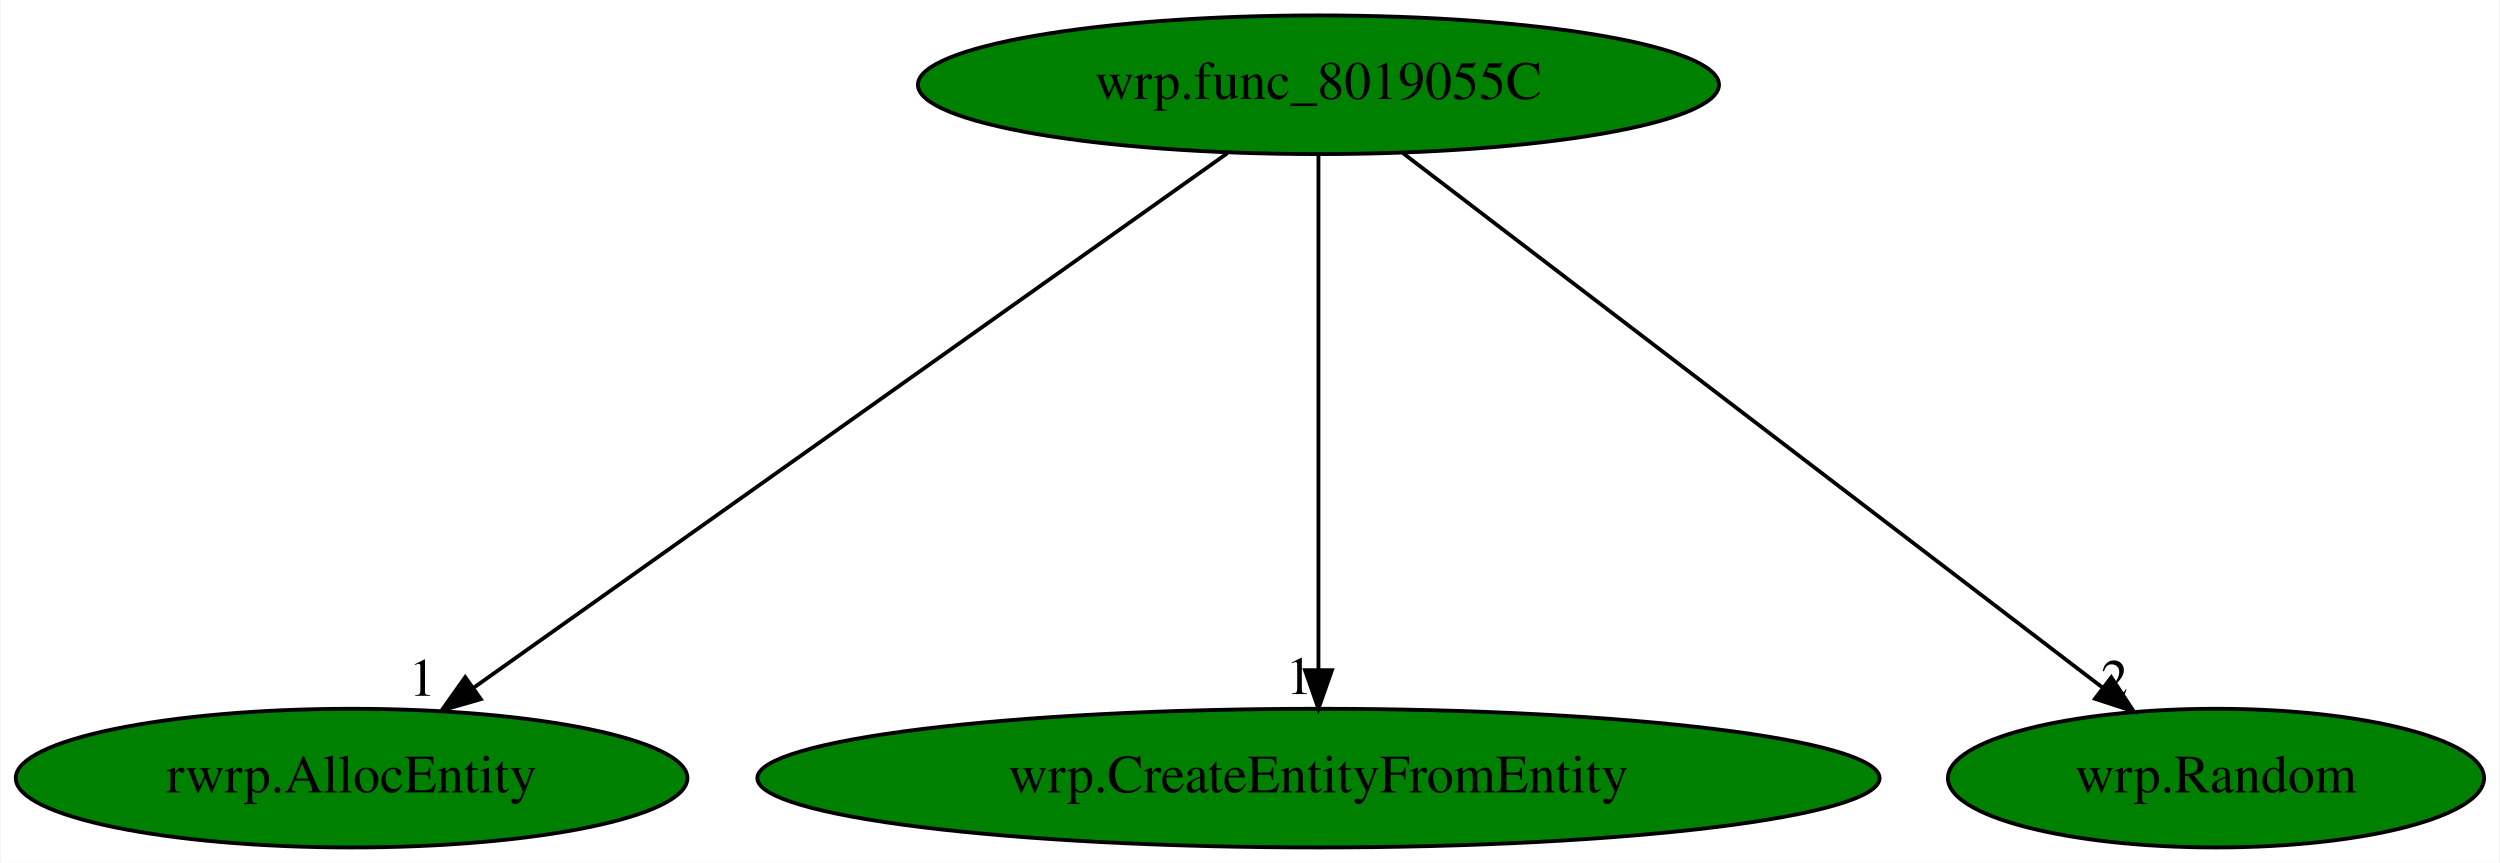
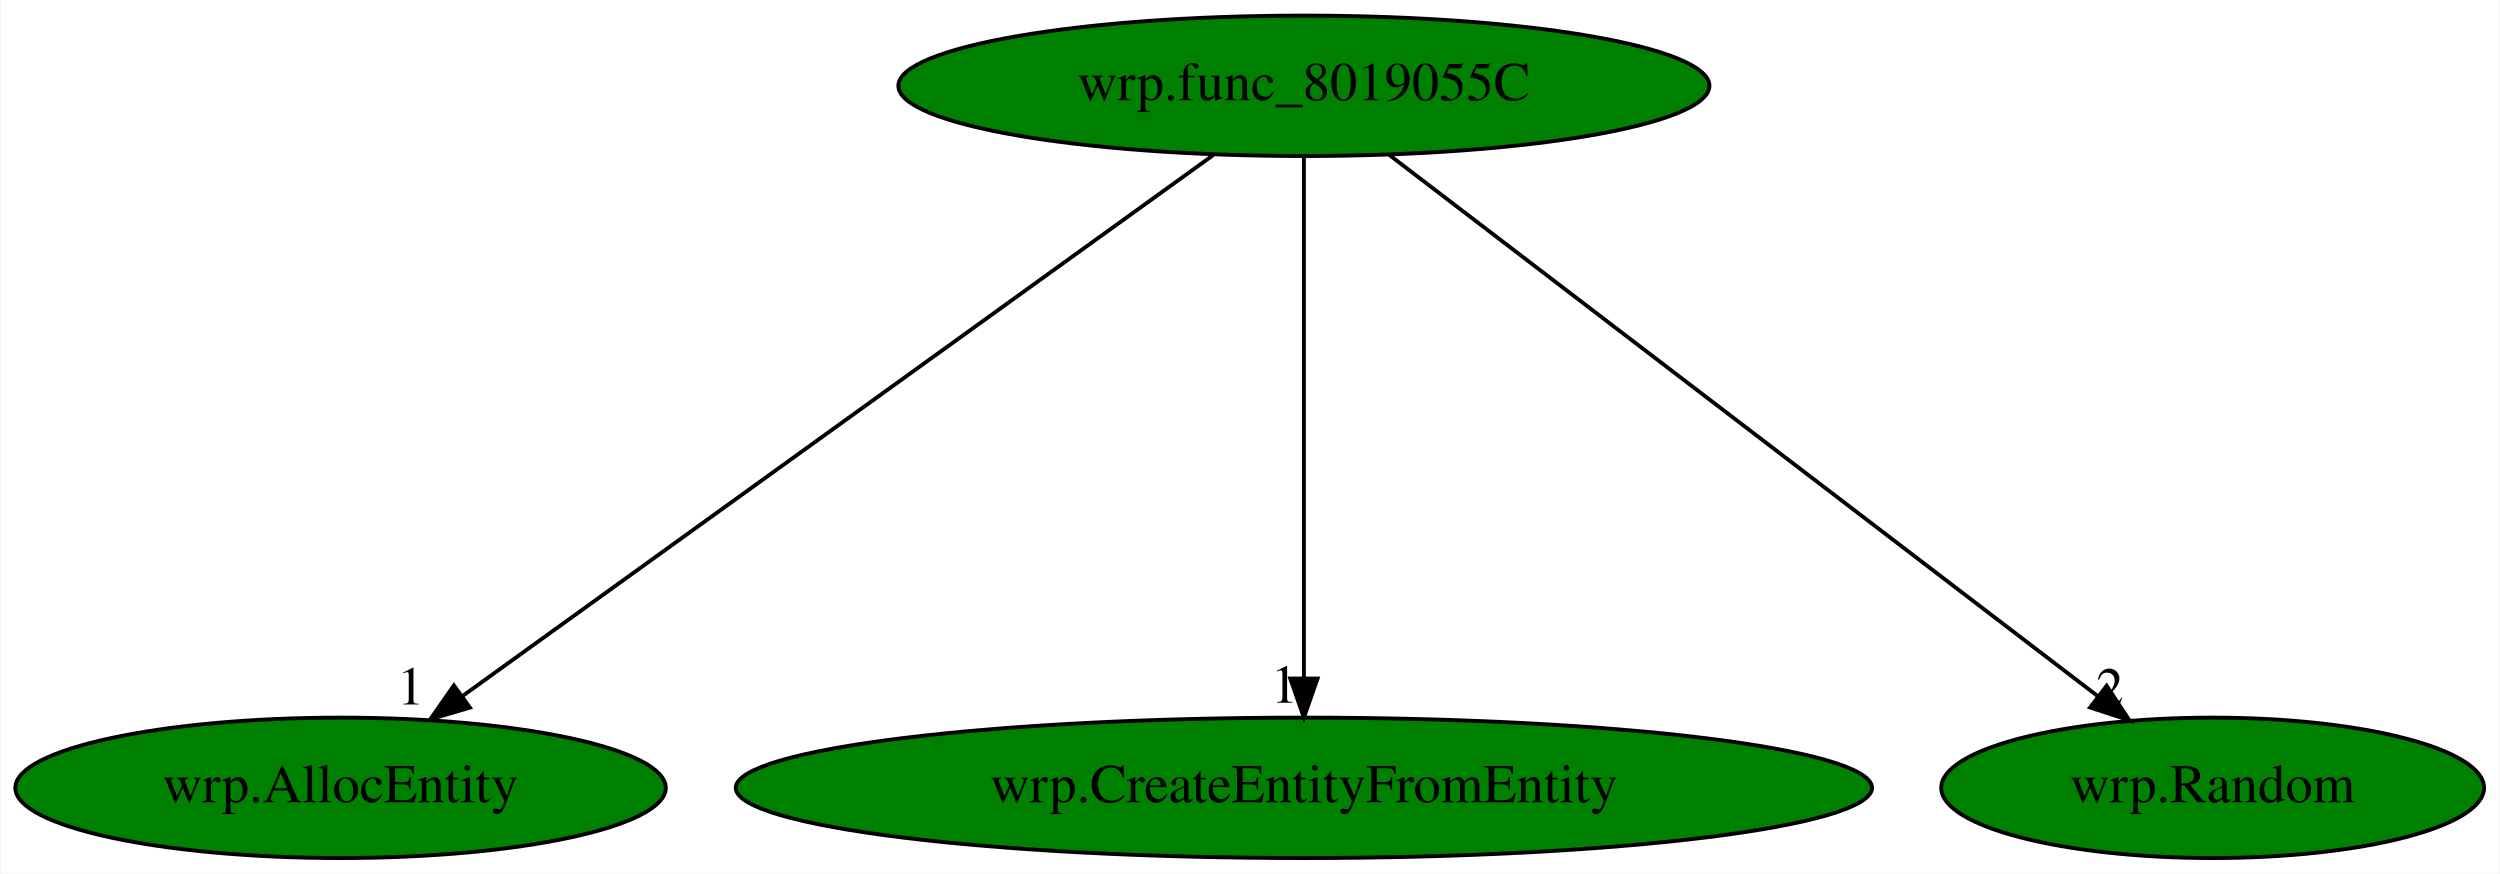
- <svg xmlns="http://www.w3.org/2000/svg" xmlns:xlink="http://www.w3.org/1999/xlink" width="649pt" height="224pt" viewBox="0.00 0.00 648.64 224.00">
+ <svg xmlns="http://www.w3.org/2000/svg" xmlns:xlink="http://www.w3.org/1999/xlink" width="641pt" height="224pt" viewBox="0.00 0.00 640.74 224.00">
  <g id="graph0" class="graph" transform="scale(1 1) rotate(0) translate(4 220)">
-     <polygon fill="white" stroke="transparent" points="-4,4 -4,-220 644.64,-220 644.64,4 -4,4" />
+     <polygon fill="white" stroke="transparent" points="-4,4 -4,-220 636.74,-220 636.74,4 -4,4" />
    <g id="node1" class="node">
-       <ellipse fill="green" stroke="black" cx="338.09" cy="-198" rx="103.98" ry="18" />
-       <text text-anchor="middle" x="338.09" y="-194.3" font-family="Times,serif" font-size="14.00">wrp.func_8019055C</text>
+       <ellipse fill="green" stroke="black" cx="330.19" cy="-198" rx="103.98" ry="18" />
+       <text text-anchor="middle" x="330.19" y="-194.3" font-family="Times,serif" font-size="14.00">wrp.func_8019055C</text>
    </g>
    <g id="node2" class="node">
      <g id="a_node2">
-         <a xlink:href="rwrp.AllocEntity.svg" xlink:title="rwrp.AllocEntity">
-           <ellipse fill="green" stroke="black" cx="87.09" cy="-18" rx="87.18" ry="18" />
-           <text text-anchor="middle" x="87.09" y="-14.3" font-family="Times,serif" font-size="14.00">rwrp.AllocEntity</text>
+         <a xlink:href="wrp.AllocEntity.svg" xlink:title="wrp.AllocEntity">
+           <ellipse fill="green" stroke="black" cx="83.19" cy="-18" rx="83.39" ry="18" />
+           <text text-anchor="middle" x="83.19" y="-14.3" font-family="Times,serif" font-size="14.00">wrp.AllocEntity</text>
        </a>
      </g>
    </g>
    <g id="edge1" class="edge">
-       <path fill="none" stroke="black" d="M314.48,-180.25C269.14,-148.1 169.88,-77.71 118.82,-41.5" />
-       <polygon fill="black" stroke="black" points="120.64,-38.5 110.46,-35.57 116.59,-44.21 120.64,-38.5" />
-       <text text-anchor="middle" x="105.46" y="-39.37" font-family="Times,serif" font-size="14.00">1</text>
+       <path fill="none" stroke="black" d="M306.96,-180.25C262.34,-148.1 164.66,-77.71 114.41,-41.5" />
+       <polygon fill="black" stroke="black" points="116.35,-38.58 106.19,-35.57 112.25,-44.26 116.35,-38.58" />
+       <text text-anchor="middle" x="101.19" y="-39.37" font-family="Times,serif" font-size="14.00">1</text>
    </g>
    <g id="node3" class="node">
      <g id="a_node3">
        <a xlink:href="wrp.CreateEntityFromEntity.svg" xlink:title="wrp.CreateEntityFromEntity">
-           <ellipse fill="green" stroke="black" cx="338.09" cy="-18" rx="145.67" ry="18" />
-           <text text-anchor="middle" x="338.09" y="-14.3" font-family="Times,serif" font-size="14.00">wrp.CreateEntityFromEntity</text>
+           <ellipse fill="green" stroke="black" cx="330.19" cy="-18" rx="145.67" ry="18" />
+           <text text-anchor="middle" x="330.19" y="-14.3" font-family="Times,serif" font-size="14.00">wrp.CreateEntityFromEntity</text>
        </a>
      </g>
    </g>
    <g id="edge2" class="edge">
-       <path fill="none" stroke="black" d="M338.09,-179.93C338.09,-148.97 338.09,-83.3 338.09,-46.13" />
-       <polygon fill="black" stroke="black" points="341.59,-46.02 338.09,-36.02 334.59,-46.02 341.59,-46.02" />
-       <text text-anchor="middle" x="333.09" y="-39.82" font-family="Times,serif" font-size="14.00">1</text>
+       <path fill="none" stroke="black" d="M330.19,-179.93C330.19,-148.97 330.19,-83.3 330.19,-46.13" />
+       <polygon fill="black" stroke="black" points="333.69,-46.02 330.19,-36.02 326.69,-46.02 333.69,-46.02" />
+       <text text-anchor="middle" x="325.19" y="-39.82" font-family="Times,serif" font-size="14.00">1</text>
    </g>
    <g id="node4" class="node">
      <g id="a_node4">
        <a xlink:href="wrp.Random.svg" xlink:title="wrp.Random">
-           <ellipse fill="green" stroke="black" cx="571.09" cy="-18" rx="69.59" ry="18" />
-           <text text-anchor="middle" x="571.09" y="-14.3" font-family="Times,serif" font-size="14.00">wrp.Random</text>
+           <ellipse fill="green" stroke="black" cx="563.19" cy="-18" rx="69.59" ry="18" />
+           <text text-anchor="middle" x="563.19" y="-14.3" font-family="Times,serif" font-size="14.00">wrp.Random</text>
        </a>
      </g>
    </g>
    <g id="edge3" class="edge">
-       <path fill="none" stroke="black" d="M360.01,-180.25C402.12,-148.09 494.33,-77.64 541.71,-41.45" />
-       <polygon fill="black" stroke="black" points="543.92,-44.17 549.74,-35.31 539.67,-38.6 543.92,-44.17" />
-       <text text-anchor="middle" x="544.74" y="-39.11" font-family="Times,serif" font-size="14.00">2</text>
+       <path fill="none" stroke="black" d="M352.11,-180.25C394.22,-148.09 486.43,-77.64 533.81,-41.45" />
+       <polygon fill="black" stroke="black" points="536.02,-44.17 541.84,-35.31 531.77,-38.6 536.02,-44.17" />
+       <text text-anchor="middle" x="536.84" y="-39.11" font-family="Times,serif" font-size="14.00">2</text>
    </g>
  </g>
</svg>
